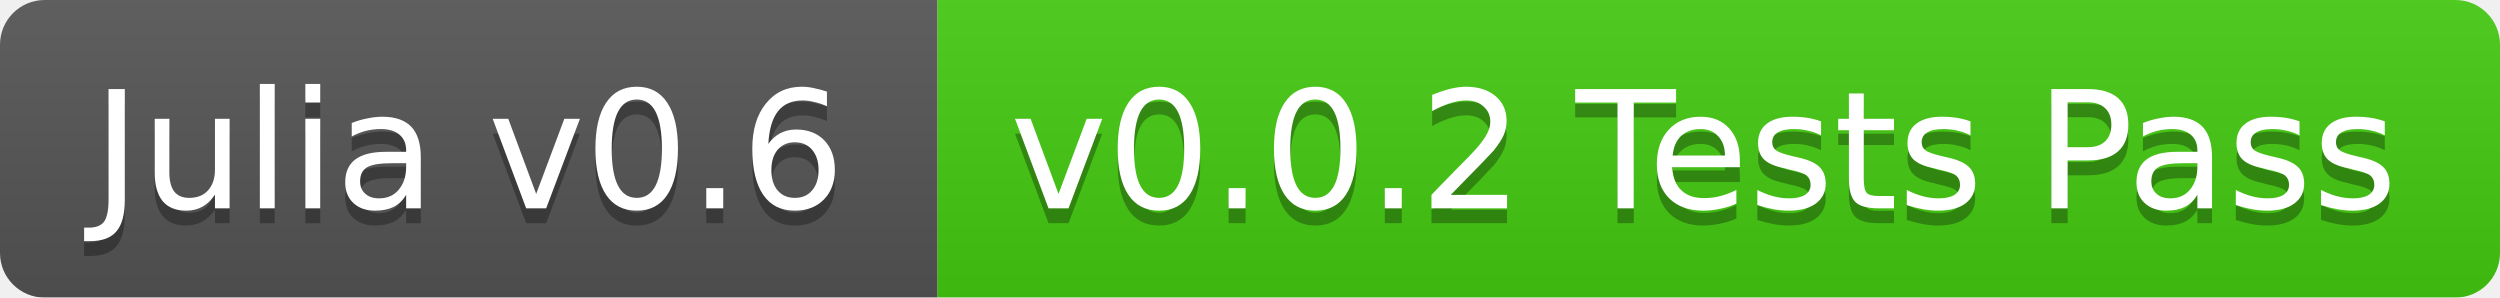
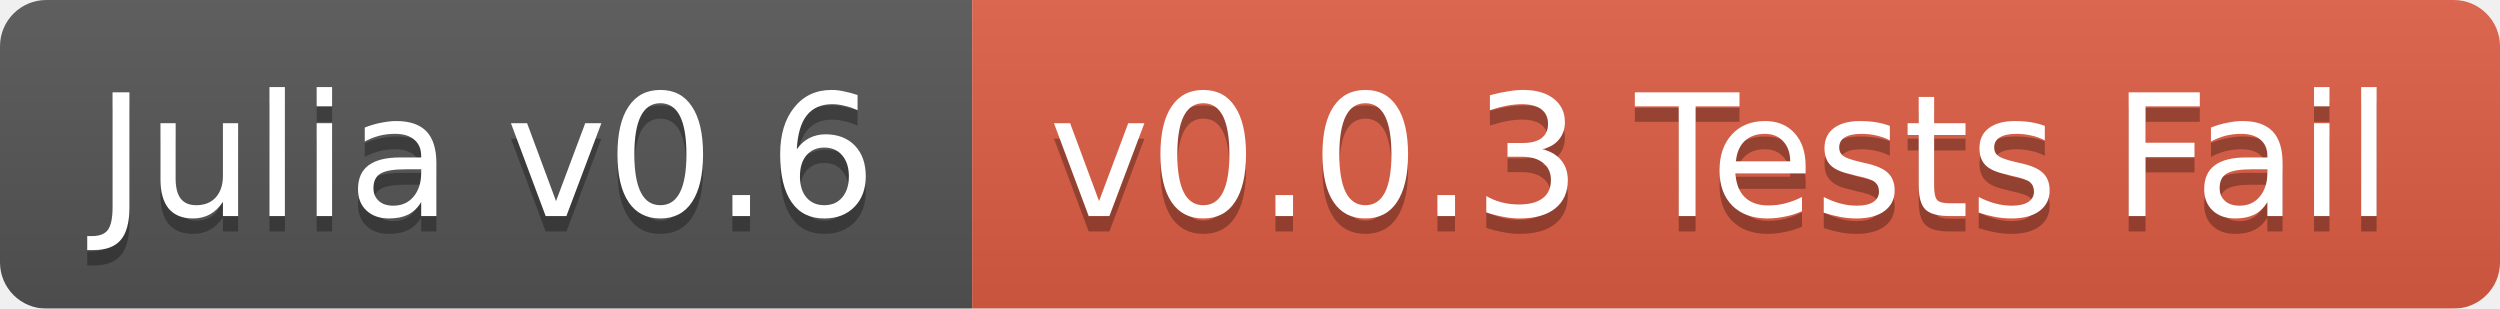
- <svg xmlns="http://www.w3.org/2000/svg" width="168" height="20">
+ <svg xmlns="http://www.w3.org/2000/svg" width="162" height="20">
  <linearGradient id="b" x2="0" y2="100%">
    <stop offset="0" stop-color="#bbb" stop-opacity=".1" />
    <stop offset="1" stop-opacity=".1" />
  </linearGradient>
  <mask id="a">
-     <rect width="168" height="20" rx="3" fill="#fff" />
+     <rect width="162" height="20" rx="3" fill="#fff" />
  </mask>
  <g mask="url(#a)">
    <path fill="#555" d="M0 0h63v20H0z" />
-     <path fill="#4c1" d="M63 0h105v20H63z" />
-     <path fill="url(#b)" d="M0 0h168v20H0z" />
+     <path fill="#e05d44" d="M63 0h99v20H63z" />
+     <path fill="url(#b)" d="M0 0h162v20H0z" />
  </g>
  <g fill="#fff" text-anchor="middle" font-family="DejaVu Sans,Verdana,Geneva,sans-serif" font-size="11">
    <text x="31.5" y="15" fill="#010101" fill-opacity=".3">Julia v0.6</text>
    <text x="31.5" y="14">Julia v0.6</text>
-     <text x="114.5" y="15" fill="#010101" fill-opacity=".3">v0.0.2 Tests Pass</text>
-     <text x="114.5" y="14">v0.0.2 Tests Pass</text>
+     <text x="111.5" y="15" fill="#010101" fill-opacity=".3">v0.0.3 Tests Fail</text>
+     <text x="111.5" y="14">v0.0.3 Tests Fail</text>
  </g>
</svg>
